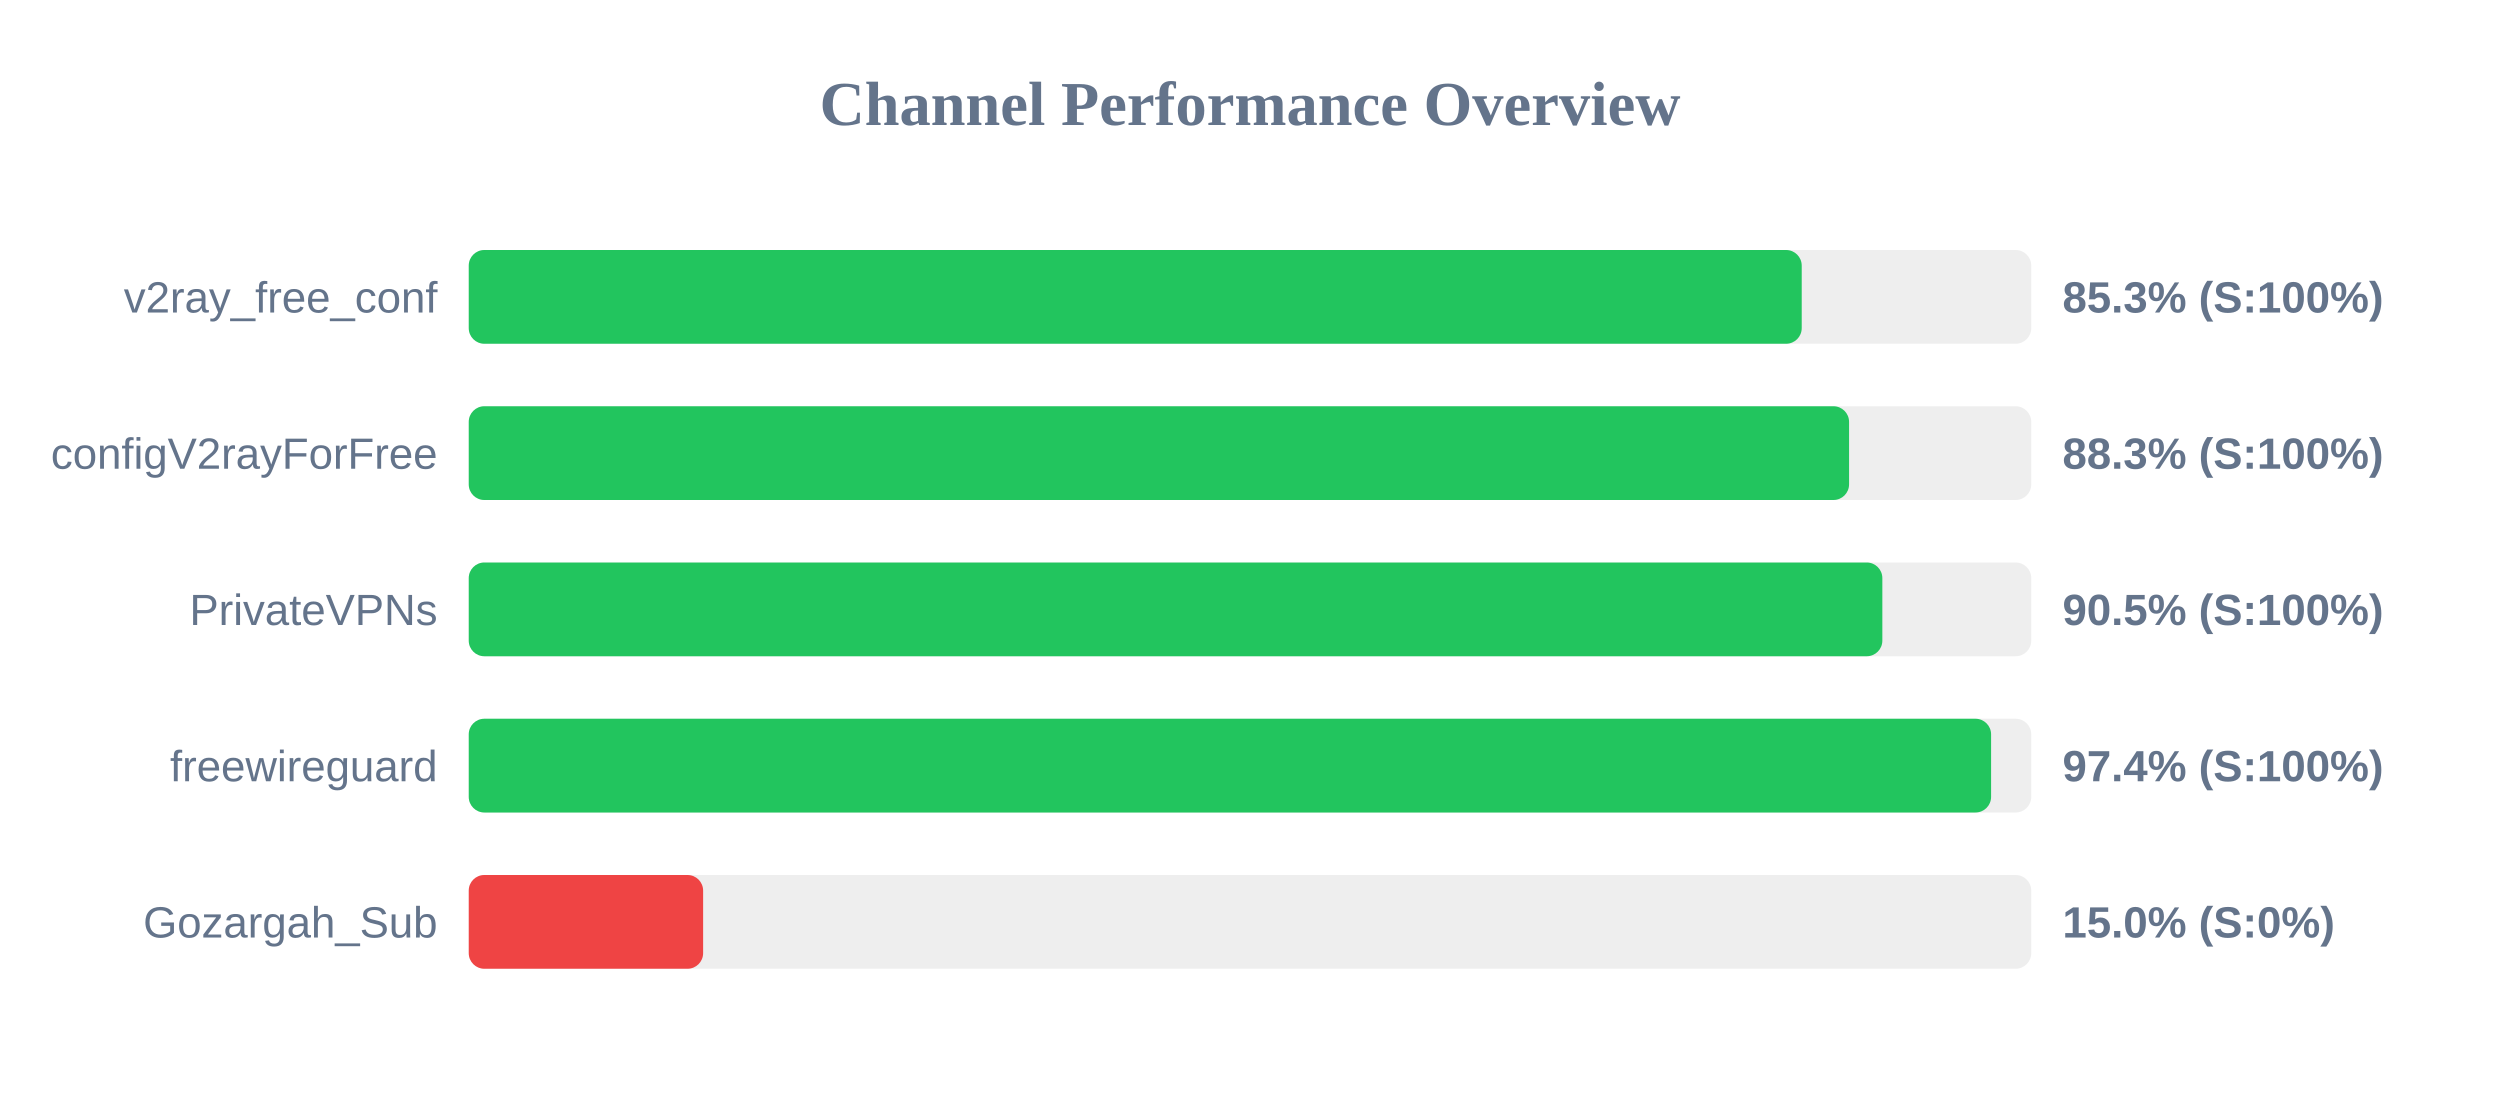
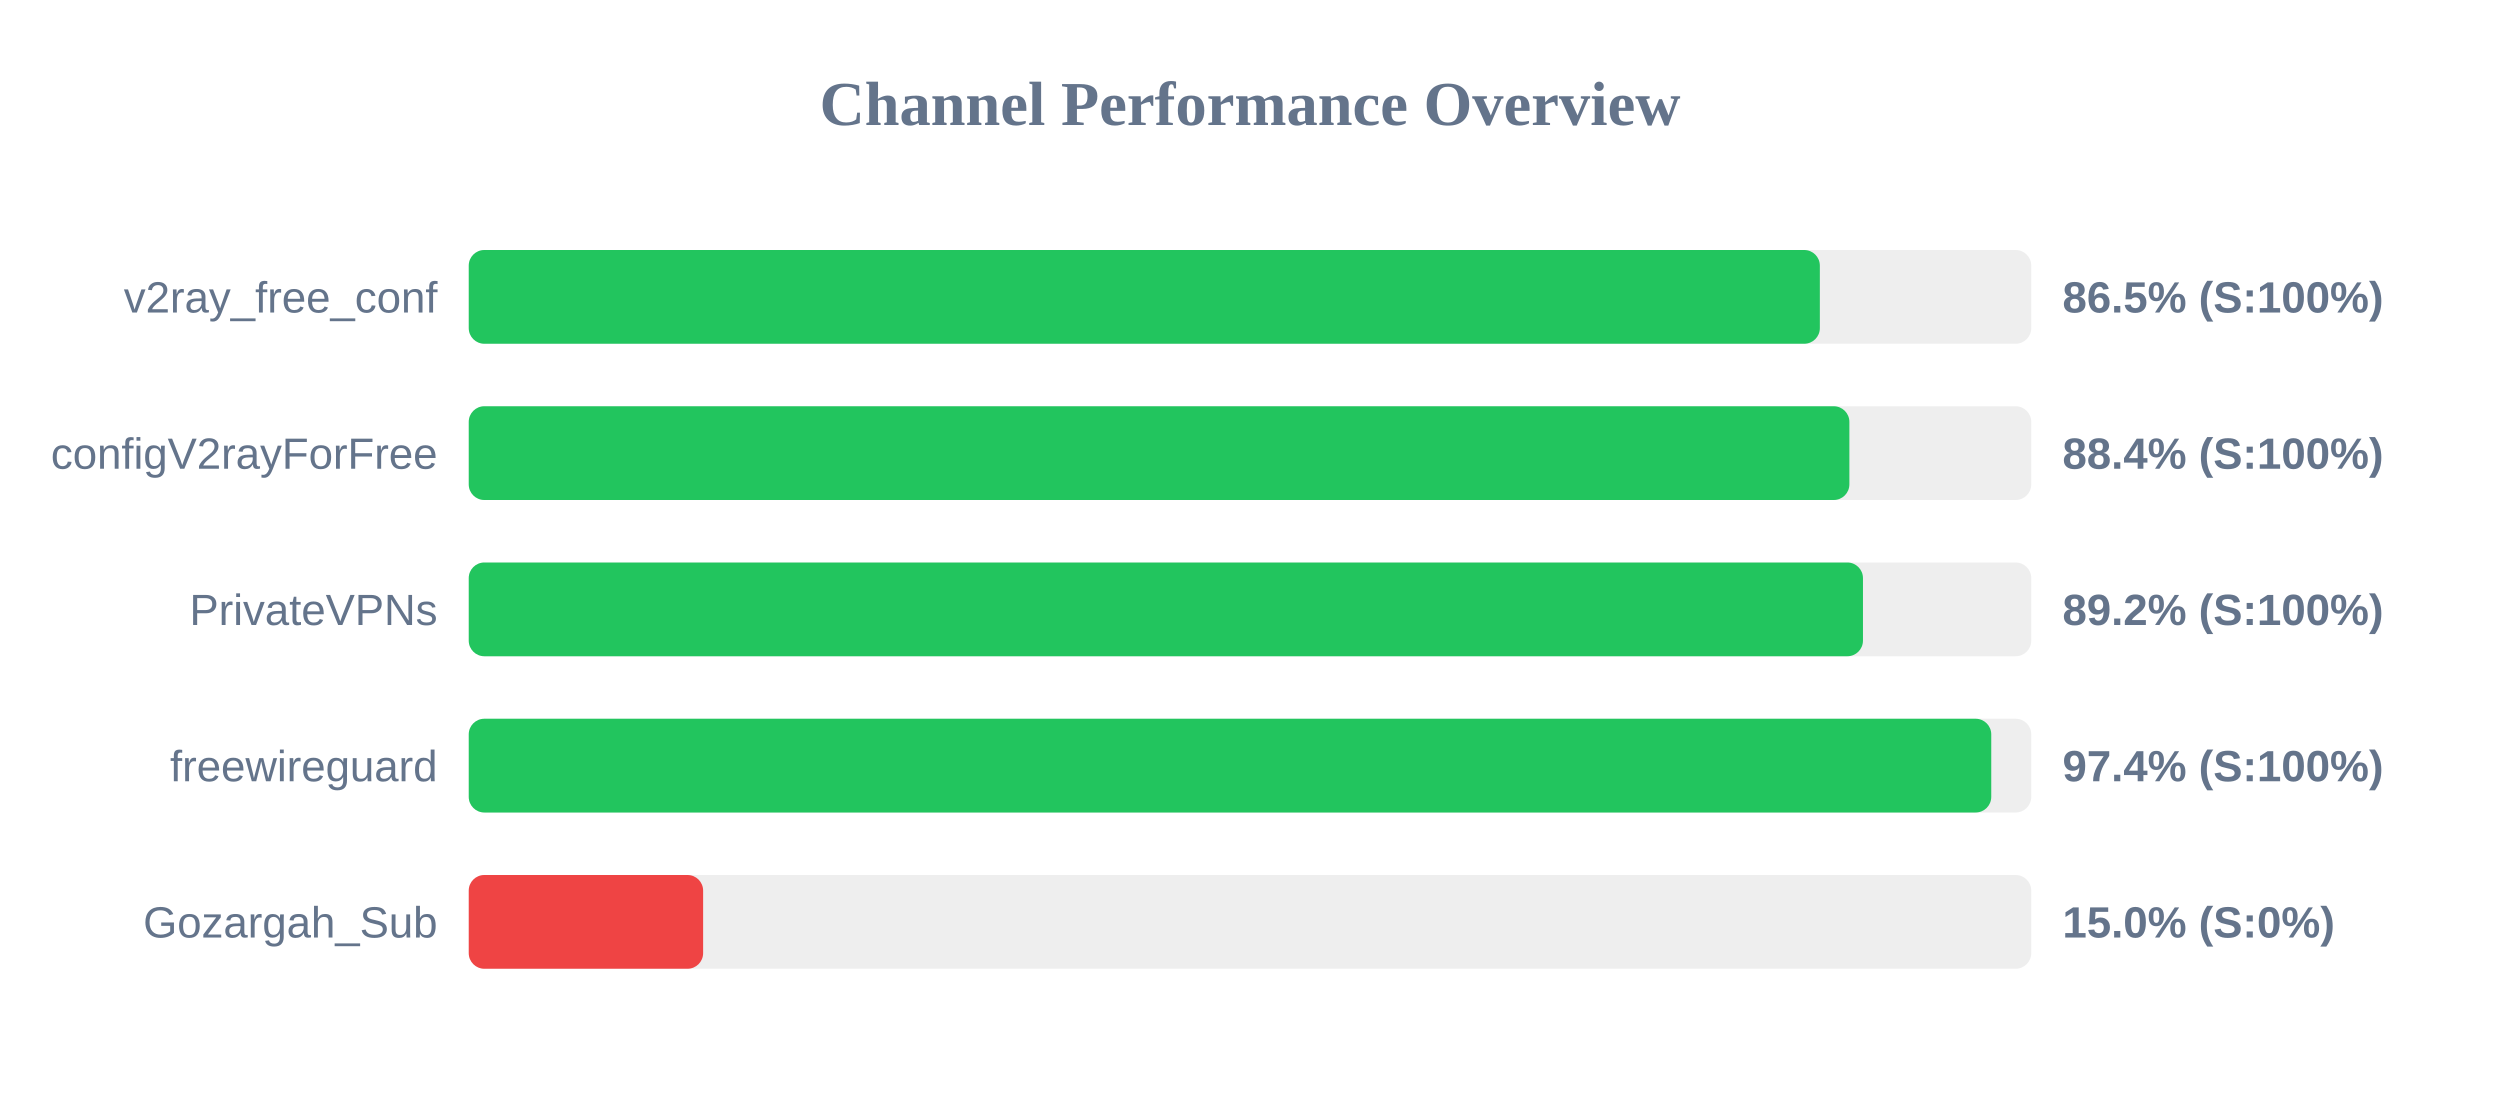
<svg xmlns="http://www.w3.org/2000/svg" width="800" height="350" version="1.1">
  <style>
        .row { font: 14px Arial; fill: #64748b; }
        .score { font: bold 14px Arial; fill: #64748b; }
    </style>
  <text x="400" y="40" text-anchor="middle" font-size="20px" font-weight="bold" fill="#64748b">Channel Performance Overview</text>
  <rect x="150" y="80" width="500" height="30" fill="#eee" rx="5" />
-   <rect x="150" y="80" width="426.55" height="30" fill="#22c55e" rx="5" />
+   <rect x="150" y="80" width="432.35" height="30" fill="#22c55e" rx="5" />
  <text x="140" y="100" text-anchor="end" class="row">v2ray_free_conf</text>
-   <text x="660" y="100" text-anchor="start" class="score">85.3% (S:100%)</text>
+   <text x="660" y="100" text-anchor="start" class="score">86.5% (S:100%)</text>
  <rect x="150" y="130" width="500" height="30" fill="#eee" rx="5" />
-   <rect x="150" y="130" width="441.7" height="30" fill="#22c55e" rx="5" />
+   <rect x="150" y="130" width="441.8" height="30" fill="#22c55e" rx="5" />
  <text x="140" y="150" text-anchor="end" class="row">configV2rayForFree</text>
-   <text x="660" y="150" text-anchor="start" class="score">88.3% (S:100%)</text>
+   <text x="660" y="150" text-anchor="start" class="score">88.4% (S:100%)</text>
  <rect x="150" y="180" width="500" height="30" fill="#eee" rx="5" />
-   <rect x="150" y="180" width="452.35" height="30" fill="#22c55e" rx="5" />
+   <rect x="150" y="180" width="446.15" height="30" fill="#22c55e" rx="5" />
  <text x="140" y="200" text-anchor="end" class="row">PrivateVPNs</text>
-   <text x="660" y="200" text-anchor="start" class="score">90.5% (S:100%)</text>
+   <text x="660" y="200" text-anchor="start" class="score">89.2% (S:100%)</text>
  <rect x="150" y="230" width="500" height="30" fill="#eee" rx="5" />
-   <rect x="150" y="230" width="487.15" height="30" fill="#22c55e" rx="5" />
+   <rect x="150" y="230" width="487.2" height="30" fill="#22c55e" rx="5" />
  <text x="140" y="250" text-anchor="end" class="row">freewireguard</text>
  <text x="660" y="250" text-anchor="start" class="score">97.4% (S:100%)</text>
  <rect x="150" y="280" width="500" height="30" fill="#eee" rx="5" />
  <rect x="150" y="280" width="75.0" height="30" fill="#ef4444" rx="5" />
  <text x="140" y="300" text-anchor="end" class="row">Gozargah_Sub</text>
  <text x="660" y="300" text-anchor="start" class="score">15.0% (S:0%)</text>
</svg>
